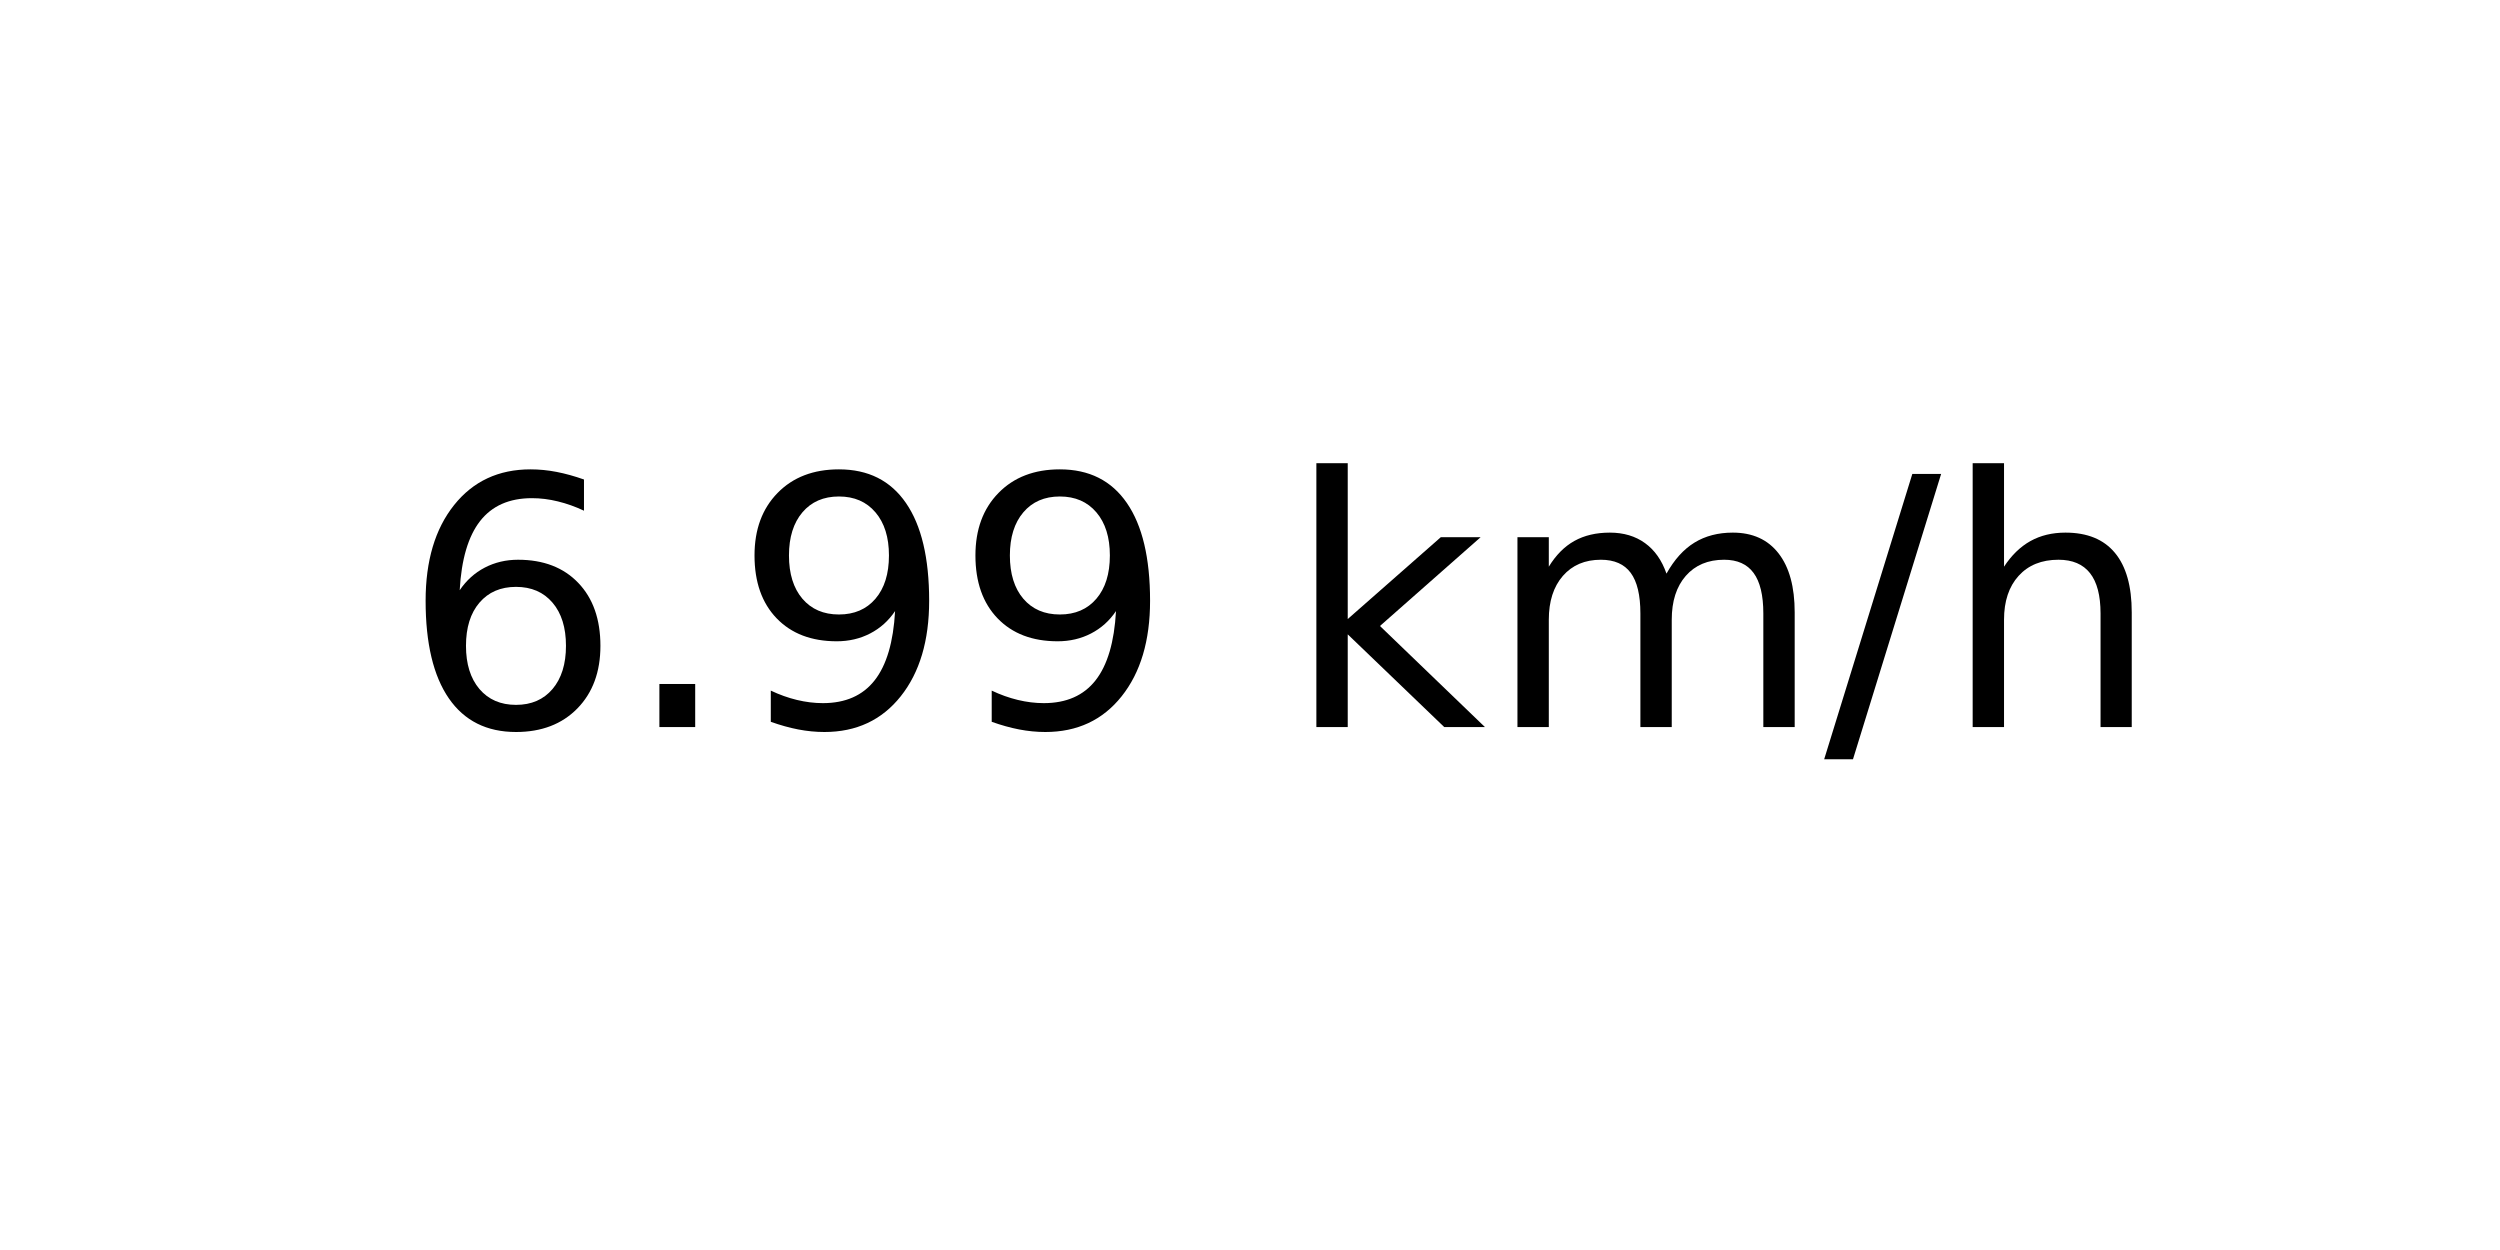
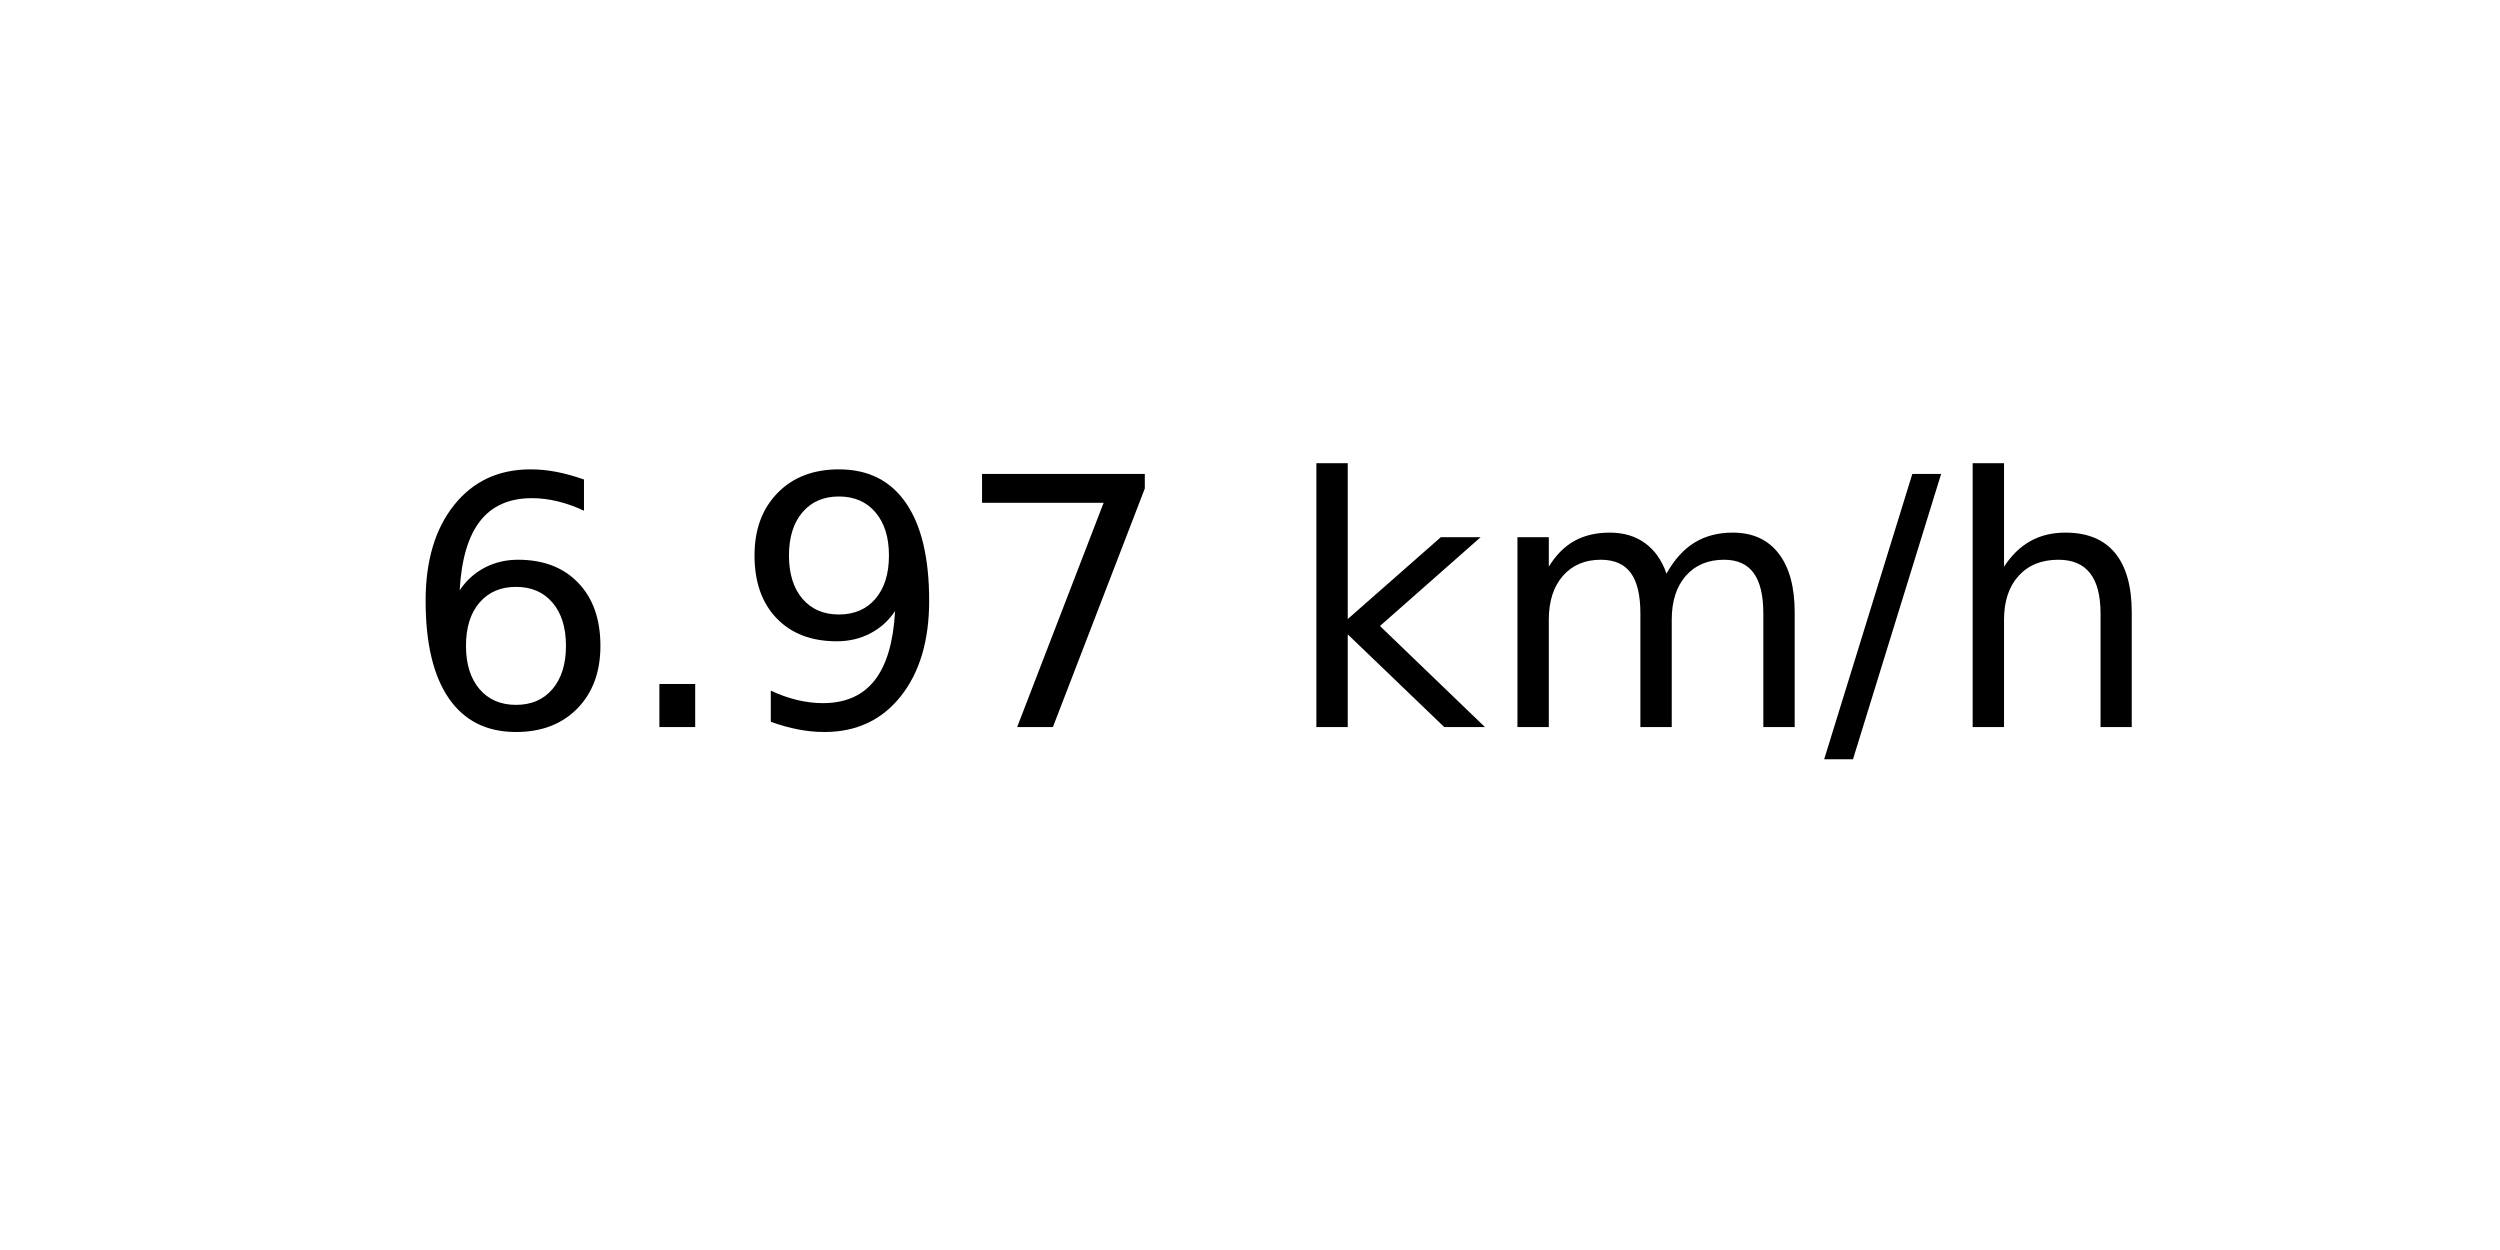
<svg xmlns="http://www.w3.org/2000/svg" xmlns:xlink="http://www.w3.org/1999/xlink" width="72pt" height="36pt" viewBox="0 0 72 36" version="1.1">
  <defs>
    <style type="text/css">*{stroke-linejoin: round; stroke-linecap: butt}</style>
  </defs>
  <g id="figure_1">
    <g id="axes_1">
      <g id="text_1">
        <g transform="translate(11.55937 20.93937) scale(0.1 -0.1)">
          <defs>
            <path id="DejaVuSans-36" d="M 2113 2584  Q 1688 2584 1439 2293  Q 1191 2003 1191 1497  Q 1191 994 1439 701  Q 1688 409 2113 409  Q 2538 409 2786 701  Q 3034 994 3034 1497  Q 3034 2003 2786 2293  Q 2538 2584 2113 2584  z M 3366 4563  L 3366 3988  Q 3128 4100 2886 4159  Q 2644 4219 2406 4219  Q 1781 4219 1451 3797  Q 1122 3375 1075 2522  Q 1259 2794 1537 2939  Q 1816 3084 2150 3084  Q 2853 3084 3261 2657  Q 3669 2231 3669 1497  Q 3669 778 3244 343  Q 2819 -91 2113 -91  Q 1303 -91 875 529  Q 447 1150 447 2328  Q 447 3434 972 4092  Q 1497 4750 2381 4750  Q 2619 4750 2861 4703  Q 3103 4656 3366 4563  z " transform="scale(0.015625)" />
            <path id="DejaVuSans-2e" d="M 684 794  L 1344 794  L 1344 0  L 684 0  L 684 794  z " transform="scale(0.015625)" />
            <path id="DejaVuSans-39" d="M 703 97  L 703 672  Q 941 559 1184 500  Q 1428 441 1663 441  Q 2288 441 2617 861  Q 2947 1281 2994 2138  Q 2813 1869 2534 1725  Q 2256 1581 1919 1581  Q 1219 1581 811 2004  Q 403 2428 403 3163  Q 403 3881 828 4315  Q 1253 4750 1959 4750  Q 2769 4750 3195 4129  Q 3622 3509 3622 2328  Q 3622 1225 3098 567  Q 2575 -91 1691 -91  Q 1453 -91 1209 -44  Q 966 3 703 97  z M 1959 2075  Q 2384 2075 2632 2365  Q 2881 2656 2881 3163  Q 2881 3666 2632 3958  Q 2384 4250 1959 4250  Q 1534 4250 1286 3958  Q 1038 3666 1038 3163  Q 1038 2656 1286 2365  Q 1534 2075 1959 2075  z " transform="scale(0.015625)" />
+             <path id="DejaVuSans-37" d="M 525 4666  L 3525 4666  L 3525 4397  L 1831 0  L 1172 0  L 2766 4134  L 525 4134  L 525 4666  z " transform="scale(0.015625)" />
            <path id="DejaVuSans-20" transform="scale(0.015625)" />
            <path id="DejaVuSans-6b" d="M 581 4863  L 1159 4863  L 1159 1991  L 2875 3500  L 3609 3500  L 1753 1863  L 3688 0  L 2938 0  L 1159 1709  L 1159 0  L 581 0  L 581 4863  z " transform="scale(0.015625)" />
            <path id="DejaVuSans-6d" d="M 3328 2828  Q 3544 3216 3844 3400  Q 4144 3584 4550 3584  Q 5097 3584 5394 3201  Q 5691 2819 5691 2113  L 5691 0  L 5113 0  L 5113 2094  Q 5113 2597 4934 2840  Q 4756 3084 4391 3084  Q 3944 3084 3684 2787  Q 3425 2491 3425 1978  L 3425 0  L 2847 0  L 2847 2094  Q 2847 2600 2669 2842  Q 2491 3084 2119 3084  Q 1678 3084 1418 2786  Q 1159 2488 1159 1978  L 1159 0  L 581 0  L 581 3500  L 1159 3500  L 1159 2956  Q 1356 3278 1631 3431  Q 1906 3584 2284 3584  Q 2666 3584 2933 3390  Q 3200 3197 3328 2828  z " transform="scale(0.015625)" />
            <path id="DejaVuSans-2f" d="M 1625 4666  L 2156 4666  L 531 -594  L 0 -594  L 1625 4666  z " transform="scale(0.015625)" />
            <path id="DejaVuSans-68" d="M 3513 2113  L 3513 0  L 2938 0  L 2938 2094  Q 2938 2591 2744 2837  Q 2550 3084 2163 3084  Q 1697 3084 1428 2787  Q 1159 2491 1159 1978  L 1159 0  L 581 0  L 581 4863  L 1159 4863  L 1159 2956  Q 1366 3272 1645 3428  Q 1925 3584 2291 3584  Q 2894 3584 3203 3211  Q 3513 2838 3513 2113  z " transform="scale(0.015625)" />
          </defs>
          <use xlink:href="#DejaVuSans-36" />
          <use xlink:href="#DejaVuSans-2e" x="63.623" />
          <use xlink:href="#DejaVuSans-39" x="95.41" />
-           <use xlink:href="#DejaVuSans-39" x="159.033" />
+           <use xlink:href="#DejaVuSans-37" x="159.033" />
          <use xlink:href="#DejaVuSans-20" x="222.656" />
          <use xlink:href="#DejaVuSans-6b" x="254.443" />
          <use xlink:href="#DejaVuSans-6d" x="312.354" />
          <use xlink:href="#DejaVuSans-2f" x="409.766" />
          <use xlink:href="#DejaVuSans-68" x="443.457" />
        </g>
      </g>
    </g>
  </g>
</svg>
